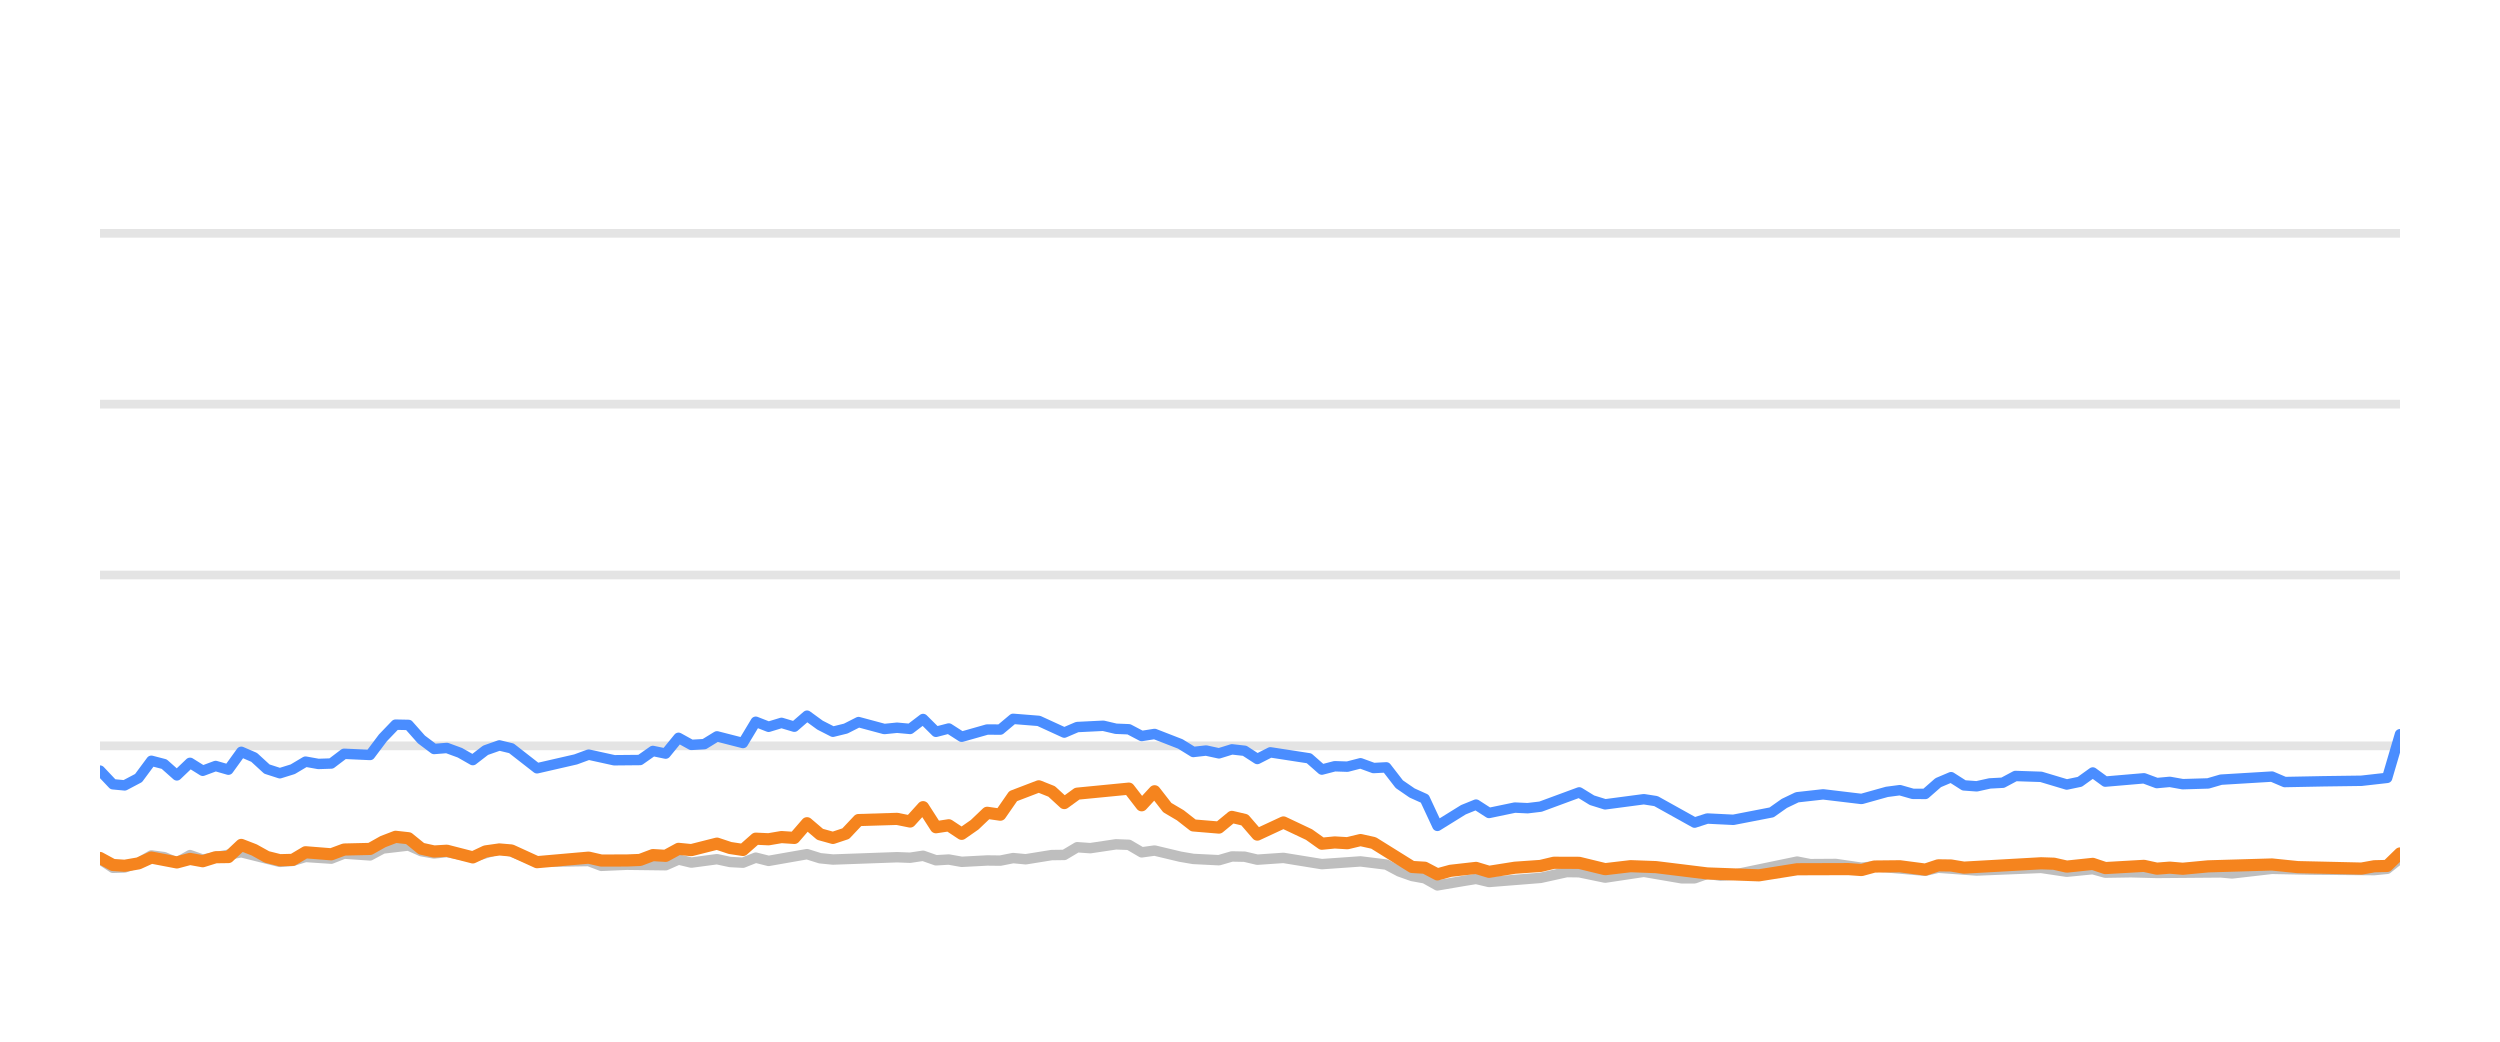
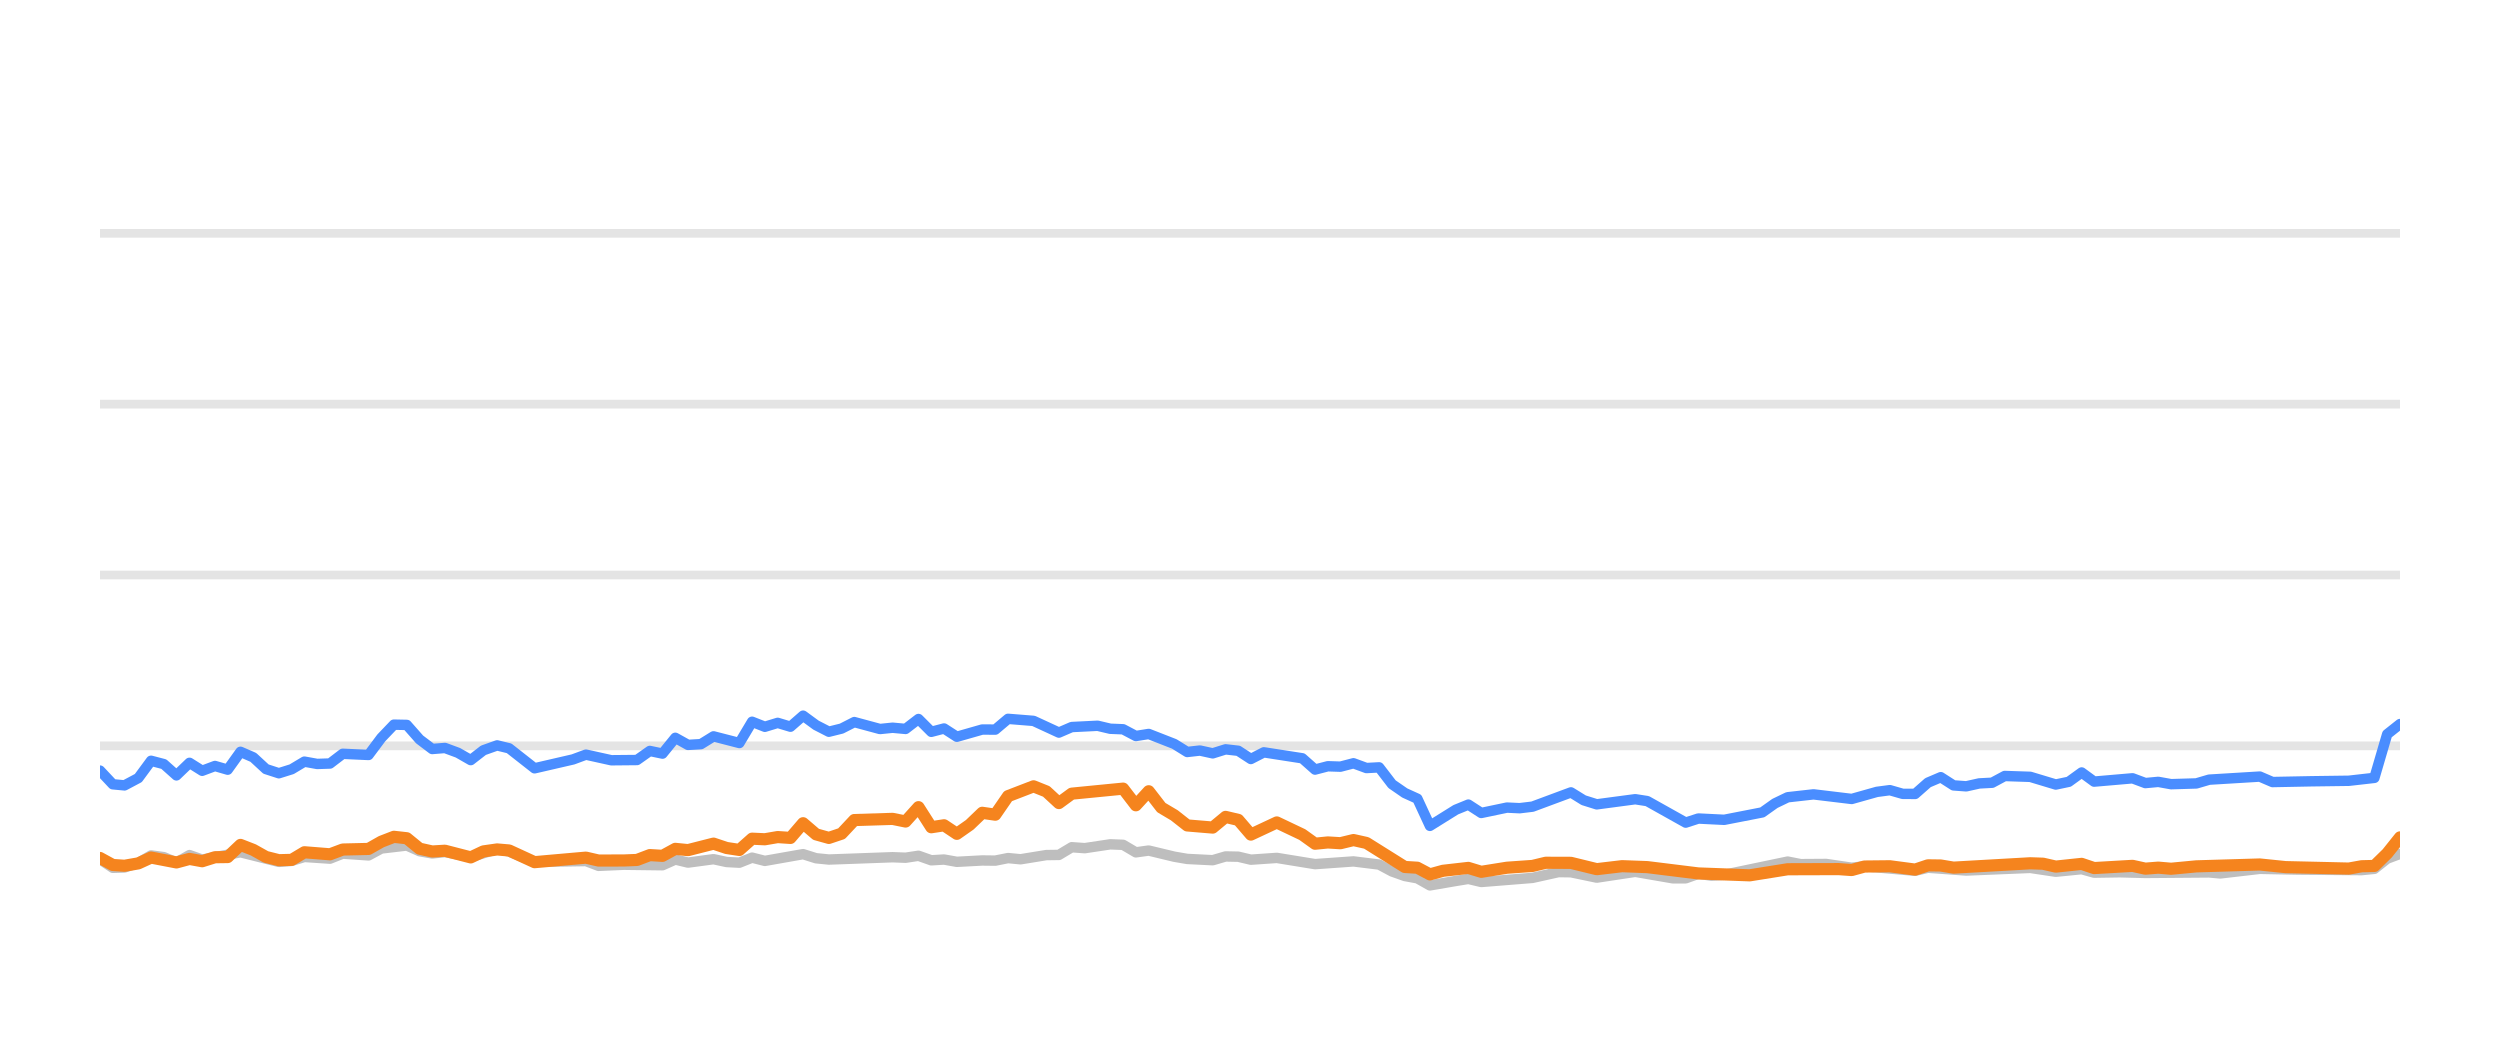
<svg xmlns="http://www.w3.org/2000/svg" width="144pt" height="60pt" viewBox="0 0 144 60" version="1.1">
  <defs>
    <style type="text/css">*{stroke-linejoin: round; stroke-linecap: butt}</style>
  </defs>
  <g id="figure_1">
    <g id="patch_1">
      <path d="M 0 60  L 144 60  L 144 0  L 0 0  L 0 60  z " style="fill: none; opacity: 0" />
    </g>
    <g id="axes_1">
      <g id="patch_2">
        <path d="M 5.76 52.8  L 138.24 52.8  L 138.24 3.6  L 5.76 3.6  L 5.76 52.8  z " style="fill: none" />
      </g>
      <g id="matplotlib.axis_1" />
      <g id="matplotlib.axis_2" />
      <g id="line2d_1">
-         <path d="M 5.76 42.96  L 138.24 42.96  " clip-path="url(#p1796393f87)" style="fill: none; stroke: #b2b2b2; stroke-opacity: 0.35; stroke-width: 0.5; stroke-linecap: square" />
+         <path d="M 5.76 42.96  L 138.24 42.96  " clip-path="url(#p02f5fa817d)" style="fill: none; stroke: #b2b2b2; stroke-opacity: 0.35; stroke-width: 0.5; stroke-linecap: square" />
      </g>
      <g id="line2d_2">
-         <path d="M 5.76 33.12  L 138.24 33.12  " clip-path="url(#p1796393f87)" style="fill: none; stroke: #b2b2b2; stroke-opacity: 0.35; stroke-width: 0.5; stroke-linecap: square" />
+         <path d="M 5.76 33.12  L 138.24 33.12  " clip-path="url(#p02f5fa817d)" style="fill: none; stroke: #b2b2b2; stroke-opacity: 0.35; stroke-width: 0.5; stroke-linecap: square" />
      </g>
      <g id="line2d_3">
-         <path d="M 5.76 23.28  L 138.24 23.28  " clip-path="url(#p1796393f87)" style="fill: none; stroke: #b2b2b2; stroke-opacity: 0.35; stroke-width: 0.5; stroke-linecap: square" />
+         <path d="M 5.76 23.28  L 138.24 23.28  " clip-path="url(#p02f5fa817d)" style="fill: none; stroke: #b2b2b2; stroke-opacity: 0.35; stroke-width: 0.5; stroke-linecap: square" />
      </g>
      <g id="line2d_4">
-         <path d="M 5.76 13.44  L 138.24 13.44  " clip-path="url(#p1796393f87)" style="fill: none; stroke: #b2b2b2; stroke-opacity: 0.35; stroke-width: 0.5; stroke-linecap: square" />
+         <path d="M 5.76 13.44  L 138.24 13.44  " clip-path="url(#p02f5fa817d)" style="fill: none; stroke: #b2b2b2; stroke-opacity: 0.35; stroke-width: 0.5; stroke-linecap: square" />
      </g>
      <g id="line2d_5">
-         <path d="M 5.76 49.494  L 6.503 49.986  L 7.18 49.966  L 7.981 49.7  L 8.718 49.272  L 9.457 49.371  L 10.188 49.681  L 10.945 49.253  L 11.678 49.513  L 13.898 49.09  L 16.12 49.646  L 16.863 49.587  L 17.599 49.361  L 19.082 49.459  L 19.821 49.169  L 21.315 49.272  L 22.057 48.874  L 23.531 48.702  L 24.271 49.031  L 25.004 49.159  L 25.74 49.08  L 27.234 49.366  L 28.763 48.908  L 29.457 49.051  L 30.932 49.646  L 33.907 49.597  L 34.637 49.873  L 36.113 49.809  L 38.342 49.838  L 39.083 49.509  L 39.821 49.686  L 41.297 49.489  L 42.051 49.651  L 42.795 49.691  L 43.531 49.4  L 44.271 49.587  L 46.485 49.199  L 47.235 49.435  L 47.977 49.509  L 51.67 49.376  L 52.422 49.405  L 53.17 49.292  L 53.912 49.553  L 54.65 49.509  L 55.392 49.641  L 56.862 49.563  L 57.617 49.572  L 58.357 49.425  L 59.081 49.494  L 60.575 49.253  L 61.303 49.243  L 62.046 48.8  L 62.801 48.854  L 64.278 48.633  L 65.022 48.662  L 65.761 49.095  L 66.505 48.992  L 67.987 49.346  L 68.735 49.474  L 70.213 49.548  L 70.958 49.331  L 71.692 49.346  L 72.422 49.518  L 73.925 49.415  L 76.14 49.774  L 78.366 49.617  L 79.85 49.799  L 80.599 50.197  L 81.336 50.458  L 82.065 50.591  L 82.794 50.999  L 84.293 50.743  L 85.02 50.625  L 85.768 50.802  L 88.736 50.566  L 90.246 50.232  L 90.963 50.242  L 92.457 50.552  L 94.686 50.217  L 96.865 50.591  L 97.609 50.591  L 98.34 50.33  L 99.095 50.438  L 99.841 50.389  L 103.515 49.627  L 104.266 49.774  L 105.742 49.764  L 107.226 49.981  L 107.964 49.897  L 110.899 50.158  L 111.64 49.981  L 113.859 50.143  L 117.568 49.991  L 119.046 50.212  L 120.544 50.064  L 121.266 50.266  L 122.744 50.242  L 124.234 50.281  L 127.93 50.251  L 128.566 50.31  L 130.863 50.045  L 133.092 50.089  L 136.759 50.119  L 137.5 50.045  L 138.24 49.459  L 138.24 49.459  " clip-path="url(#p1796393f87)" style="fill: none; stroke: #bebebe; stroke-width: 0.6; stroke-linecap: round" />
+         <path d="M 5.76 49.494  L 6.498 49.986  L 7.172 49.966  L 7.968 49.7  L 8.701 49.272  L 9.436 49.371  L 10.164 49.681  L 10.916 49.253  L 11.645 49.513  L 13.853 49.09  L 16.063 49.646  L 16.801 49.587  L 17.533 49.361  L 19.008 49.459  L 19.742 49.169  L 21.228 49.272  L 21.966 48.874  L 23.431 48.702  L 24.168 49.031  L 24.897 49.159  L 25.629 49.08  L 27.114 49.366  L 28.634 48.908  L 29.325 49.051  L 30.791 49.646  L 33.75 49.597  L 34.476 49.873  L 35.943 49.809  L 38.16 49.838  L 38.898 49.509  L 39.631 49.686  L 41.099 49.489  L 41.849 49.651  L 42.589 49.691  L 43.32 49.4  L 44.056 49.587  L 46.258 49.199  L 47.004 49.435  L 47.742 49.509  L 51.414 49.376  L 52.161 49.405  L 52.905 49.292  L 53.643 49.553  L 54.377 49.509  L 55.115 49.641  L 56.577 49.563  L 57.328 49.572  L 58.064 49.425  L 58.784 49.494  L 60.269 49.253  L 60.993 49.243  L 61.732 48.8  L 62.483 48.854  L 63.951 48.633  L 64.691 48.662  L 65.426 49.095  L 66.166 48.992  L 67.64 49.346  L 68.384 49.474  L 69.853 49.548  L 70.594 49.331  L 71.324 49.346  L 72.05 49.518  L 73.544 49.415  L 75.747 49.774  L 77.961 49.617  L 79.437 49.799  L 80.181 50.197  L 80.915 50.458  L 81.639 50.591  L 82.364 50.999  L 83.855 50.743  L 84.577 50.625  L 85.321 50.802  L 88.273 50.566  L 89.774 50.232  L 90.487 50.242  L 91.973 50.552  L 94.19 50.217  L 96.357 50.591  L 97.097 50.591  L 97.824 50.33  L 98.574 50.438  L 99.316 50.389  L 102.969 49.627  L 103.716 49.774  L 105.185 49.764  L 106.659 49.981  L 107.394 49.897  L 110.313 50.158  L 111.049 49.981  L 113.256 50.143  L 116.944 49.991  L 118.414 50.212  L 119.903 50.064  L 120.622 50.266  L 122.091 50.242  L 123.573 50.281  L 127.249 50.251  L 127.881 50.31  L 130.165 50.045  L 132.381 50.089  L 136.028 50.119  L 136.765 50.045  L 137.501 49.459  L 138.24 49.184  L 138.24 49.184  " clip-path="url(#p02f5fa817d)" style="fill: none; stroke: #bebebe; stroke-width: 0.6; stroke-linecap: round" />
      </g>
      <g id="line2d_6">
-         <path d="M 5.76 44.387  L 6.503 45.174  L 7.18 45.238  L 7.981 44.815  L 8.718 43.821  L 9.457 44.013  L 10.188 44.662  L 10.945 43.939  L 11.678 44.397  L 12.42 44.121  L 13.156 44.333  L 13.898 43.304  L 14.638 43.624  L 15.373 44.298  L 16.12 44.539  L 16.863 44.308  L 17.599 43.87  L 18.339 44.003  L 19.082 43.978  L 19.821 43.418  L 21.315 43.486  L 22.057 42.498  L 22.785 41.74  L 23.531 41.755  L 24.271 42.591  L 25.004 43.142  L 25.74 43.083  L 26.492 43.359  L 27.234 43.782  L 27.967 43.216  L 28.763 42.935  L 29.457 43.103  L 30.932 44.254  L 33.16 43.742  L 33.907 43.467  L 35.379 43.791  L 36.864 43.777  L 37.606 43.255  L 38.342 43.408  L 39.083 42.498  L 39.821 42.906  L 40.568 42.862  L 41.297 42.414  L 42.795 42.798  L 43.531 41.573  L 44.271 41.863  L 45.014 41.637  L 45.753 41.858  L 46.485 41.223  L 47.235 41.769  L 47.977 42.148  L 48.715 41.966  L 49.453 41.592  L 50.938 41.991  L 51.67 41.917  L 52.422 41.986  L 53.17 41.415  L 53.912 42.153  L 54.65 41.961  L 55.392 42.438  L 56.862 42.02  L 57.617 42.025  L 58.357 41.405  L 59.835 41.523  L 61.303 42.197  L 62.046 41.878  L 63.548 41.804  L 64.278 41.976  L 65.022 42.006  L 65.761 42.394  L 66.505 42.276  L 67.987 42.852  L 68.735 43.314  L 69.47 43.231  L 70.213 43.393  L 70.958 43.162  L 71.692 43.245  L 72.422 43.718  L 73.174 43.334  L 75.402 43.678  L 76.14 44.328  L 76.881 44.136  L 77.61 44.16  L 78.366 43.964  L 79.117 44.239  L 79.85 44.2  L 80.599 45.169  L 81.336 45.676  L 82.065 46.005  L 82.794 47.57  L 84.293 46.64  L 85.02 46.345  L 85.768 46.827  L 87.256 46.517  L 87.991 46.552  L 88.736 46.463  L 90.963 45.641  L 91.699 46.094  L 92.457 46.33  L 94.686 46.035  L 95.382 46.143  L 97.609 47.383  L 98.34 47.147  L 99.841 47.221  L 102.045 46.793  L 102.777 46.276  L 103.515 45.922  L 105.013 45.755  L 107.226 46.02  L 108.683 45.612  L 109.434 45.513  L 110.176 45.725  L 110.899 45.73  L 111.64 45.081  L 112.382 44.766  L 113.122 45.238  L 113.859 45.292  L 114.611 45.125  L 115.361 45.085  L 116.088 44.697  L 117.568 44.746  L 119.046 45.189  L 119.799 45.031  L 120.544 44.495  L 121.266 45.021  L 123.494 44.83  L 124.234 45.105  L 124.981 45.036  L 125.725 45.169  L 127.188 45.125  L 127.93 44.908  L 130.863 44.731  L 131.6 45.046  L 133.832 45.002  L 136.02 44.972  L 137.5 44.805  L 138.24 42.291  L 138.24 42.291  " clip-path="url(#p1796393f87)" style="fill: none; stroke: #4a8dff; stroke-width: 0.6; stroke-linecap: round" />
+         <path d="M 5.76 44.387  L 6.498 45.174  L 7.172 45.238  L 7.968 44.815  L 8.701 43.821  L 9.436 44.013  L 10.164 44.662  L 10.916 43.939  L 11.645 44.397  L 12.383 44.121  L 13.115 44.333  L 13.853 43.304  L 14.589 43.624  L 15.319 44.298  L 16.063 44.539  L 16.801 44.308  L 17.533 43.87  L 18.269 44.003  L 19.008 43.978  L 19.742 43.418  L 21.228 43.486  L 21.966 42.498  L 22.69 41.74  L 23.431 41.755  L 24.168 42.591  L 24.897 43.142  L 25.629 43.083  L 26.376 43.359  L 27.114 43.782  L 27.843 43.216  L 28.634 42.935  L 29.325 43.103  L 30.791 44.254  L 33.007 43.742  L 33.75 43.467  L 35.213 43.791  L 36.691 43.777  L 37.429 43.255  L 38.16 43.408  L 38.898 42.498  L 39.631 42.906  L 40.374 42.862  L 41.099 42.414  L 42.589 42.798  L 43.32 41.573  L 44.056 41.863  L 44.795 41.637  L 45.53 41.858  L 46.258 41.223  L 47.004 41.769  L 47.742 42.148  L 48.475 41.966  L 49.209 41.592  L 50.686 41.991  L 51.414 41.917  L 52.161 41.986  L 52.905 41.415  L 53.643 42.153  L 54.377 41.961  L 55.115 42.438  L 56.577 42.02  L 57.328 42.025  L 58.064 41.405  L 59.533 41.523  L 60.993 42.197  L 61.732 41.878  L 63.225 41.804  L 63.951 41.976  L 64.691 42.006  L 65.426 42.394  L 66.166 42.276  L 67.64 42.852  L 68.384 43.314  L 69.115 43.231  L 69.853 43.393  L 70.594 43.162  L 71.324 43.245  L 72.05 43.718  L 72.798 43.334  L 75.013 43.678  L 75.747 44.328  L 76.484 44.136  L 77.209 44.16  L 77.961 43.964  L 78.708 44.239  L 79.437 44.2  L 80.181 45.169  L 80.915 45.676  L 81.639 46.005  L 82.364 47.57  L 83.855 46.64  L 84.577 46.345  L 85.321 46.827  L 86.801 46.517  L 87.532 46.552  L 88.273 46.463  L 90.487 45.641  L 91.22 46.094  L 91.973 46.33  L 94.19 46.035  L 94.882 46.143  L 97.097 47.383  L 97.824 47.147  L 99.316 47.221  L 101.508 46.793  L 102.236 46.276  L 102.969 45.922  L 104.459 45.755  L 106.659 46.02  L 108.108 45.612  L 108.856 45.513  L 109.593 45.725  L 110.313 45.73  L 111.049 45.081  L 111.787 44.766  L 112.523 45.238  L 113.256 45.292  L 114.003 45.125  L 114.75 45.085  L 115.472 44.697  L 116.944 44.746  L 118.414 45.189  L 119.163 45.031  L 119.903 44.495  L 120.622 45.021  L 122.837 44.83  L 123.573 45.105  L 124.316 45.036  L 125.055 45.169  L 126.51 45.125  L 127.249 44.908  L 130.165 44.731  L 130.898 45.046  L 133.117 45.002  L 135.293 44.972  L 136.765 44.805  L 137.501 42.291  L 138.24 41.705  L 138.24 41.705  " clip-path="url(#p02f5fa817d)" style="fill: none; stroke: #4a8dff; stroke-width: 0.6; stroke-linecap: round" />
      </g>
      <g id="line2d_7">
-         <path d="M 5.76 49.42  L 6.503 49.823  L 7.18 49.868  L 7.981 49.73  L 8.718 49.395  L 10.188 49.676  L 10.945 49.474  L 11.678 49.607  L 12.42 49.376  L 13.156 49.366  L 13.898 48.667  L 14.638 48.953  L 15.373 49.361  L 16.12 49.548  L 16.863 49.528  L 17.599 49.09  L 19.082 49.208  L 19.821 48.933  L 21.315 48.898  L 22.057 48.48  L 22.785 48.2  L 23.531 48.283  L 24.271 48.884  L 25.004 49.046  L 25.74 49.002  L 27.234 49.386  L 27.967 49.041  L 28.763 48.928  L 29.457 48.987  L 30.932 49.661  L 33.907 49.4  L 34.637 49.568  L 36.113 49.563  L 36.864 49.533  L 37.606 49.253  L 38.342 49.297  L 39.083 48.894  L 39.821 48.967  L 41.297 48.593  L 42.051 48.844  L 42.795 48.957  L 43.531 48.308  L 44.271 48.342  L 45.014 48.215  L 45.753 48.264  L 46.485 47.418  L 47.235 48.057  L 47.977 48.264  L 48.715 48.018  L 49.453 47.235  L 51.67 47.167  L 52.422 47.319  L 53.17 46.493  L 53.912 47.649  L 54.65 47.536  L 55.392 48.028  L 56.14 47.506  L 56.862 46.817  L 57.617 46.926  L 58.357 45.858  L 59.835 45.292  L 60.575 45.587  L 61.303 46.256  L 62.046 45.715  L 65.022 45.425  L 65.761 46.384  L 66.505 45.577  L 67.236 46.517  L 67.987 46.96  L 68.735 47.545  L 70.213 47.668  L 70.958 47.053  L 71.692 47.226  L 72.422 48.072  L 73.925 47.373  L 75.402 48.072  L 76.14 48.598  L 76.881 48.525  L 77.61 48.569  L 78.366 48.387  L 79.117 48.554  L 81.336 49.937  L 82.065 49.981  L 82.794 50.365  L 83.55 50.158  L 85.02 49.991  L 85.768 50.217  L 87.256 49.981  L 88.736 49.878  L 89.501 49.695  L 90.963 49.7  L 92.457 50.064  L 93.924 49.892  L 95.382 49.946  L 98.34 50.31  L 101.318 50.419  L 103.515 50.069  L 106.463 50.06  L 107.226 50.114  L 107.964 49.912  L 109.434 49.897  L 110.899 50.089  L 111.64 49.843  L 112.382 49.853  L 113.122 49.976  L 117.568 49.725  L 118.308 49.75  L 119.046 49.917  L 120.544 49.759  L 121.266 50.001  L 123.494 49.873  L 124.234 50.035  L 124.981 49.976  L 125.725 50.04  L 127.188 49.902  L 130.863 49.794  L 132.35 49.946  L 136.02 50.03  L 136.759 49.897  L 137.5 49.878  L 138.24 49.159  L 138.24 49.159  " clip-path="url(#p1796393f87)" style="fill: none; stroke: #f5841e; stroke-width: 0.7; stroke-linecap: round" />
+         <path d="M 5.76 49.42  L 6.498 49.823  L 7.172 49.868  L 7.968 49.73  L 8.701 49.395  L 10.164 49.676  L 10.916 49.474  L 11.645 49.607  L 12.383 49.376  L 13.115 49.366  L 13.853 48.667  L 14.589 48.953  L 15.319 49.361  L 16.063 49.548  L 16.801 49.528  L 17.533 49.09  L 19.008 49.208  L 19.742 48.933  L 21.228 48.898  L 21.966 48.48  L 22.69 48.2  L 23.431 48.283  L 24.168 48.884  L 24.897 49.046  L 25.629 49.002  L 27.114 49.386  L 27.843 49.041  L 28.634 48.928  L 29.325 48.987  L 30.791 49.661  L 33.75 49.4  L 34.476 49.568  L 35.943 49.563  L 36.691 49.533  L 37.429 49.253  L 38.16 49.297  L 38.898 48.894  L 39.631 48.967  L 41.099 48.593  L 41.849 48.844  L 42.589 48.957  L 43.32 48.308  L 44.056 48.342  L 44.795 48.215  L 45.53 48.264  L 46.258 47.418  L 47.004 48.057  L 47.742 48.264  L 48.475 48.018  L 49.209 47.235  L 51.414 47.167  L 52.161 47.319  L 52.905 46.493  L 53.643 47.649  L 54.377 47.536  L 55.115 48.028  L 55.859 47.506  L 56.577 46.817  L 57.328 46.926  L 58.064 45.858  L 59.533 45.292  L 60.269 45.587  L 60.993 46.256  L 61.732 45.715  L 64.691 45.425  L 65.426 46.384  L 66.166 45.577  L 66.893 46.517  L 67.64 46.96  L 68.384 47.545  L 69.853 47.668  L 70.594 47.053  L 71.324 47.226  L 72.05 48.072  L 73.544 47.373  L 75.013 48.072  L 75.747 48.598  L 76.484 48.525  L 77.209 48.569  L 77.961 48.387  L 78.708 48.554  L 80.915 49.937  L 81.639 49.981  L 82.364 50.365  L 83.116 50.158  L 84.577 49.991  L 85.321 50.217  L 86.801 49.981  L 88.273 49.878  L 89.034 49.695  L 90.487 49.7  L 91.973 50.064  L 93.432 49.892  L 94.882 49.946  L 97.824 50.31  L 100.785 50.419  L 102.969 50.069  L 105.901 50.06  L 106.659 50.114  L 107.394 49.912  L 108.856 49.897  L 110.313 50.089  L 111.049 49.843  L 111.787 49.853  L 112.523 49.976  L 116.944 49.725  L 117.68 49.75  L 118.414 49.917  L 119.903 49.759  L 120.622 50.001  L 122.837 49.873  L 123.573 50.035  L 124.316 49.976  L 125.055 50.04  L 126.51 49.902  L 130.165 49.794  L 131.644 49.946  L 135.293 50.03  L 136.028 49.897  L 136.765 49.878  L 137.501 49.159  L 138.24 48.234  L 138.24 48.234  " clip-path="url(#p02f5fa817d)" style="fill: none; stroke: #f5841e; stroke-width: 0.7; stroke-linecap: round" />
      </g>
    </g>
  </g>
  <defs>
-     <clipPath id="p1796393f87">
+     <clipPath id="p02f5fa817d">
      <rect x="5.76" y="3.6" width="132.48" height="49.2" />
    </clipPath>
  </defs>
</svg>
